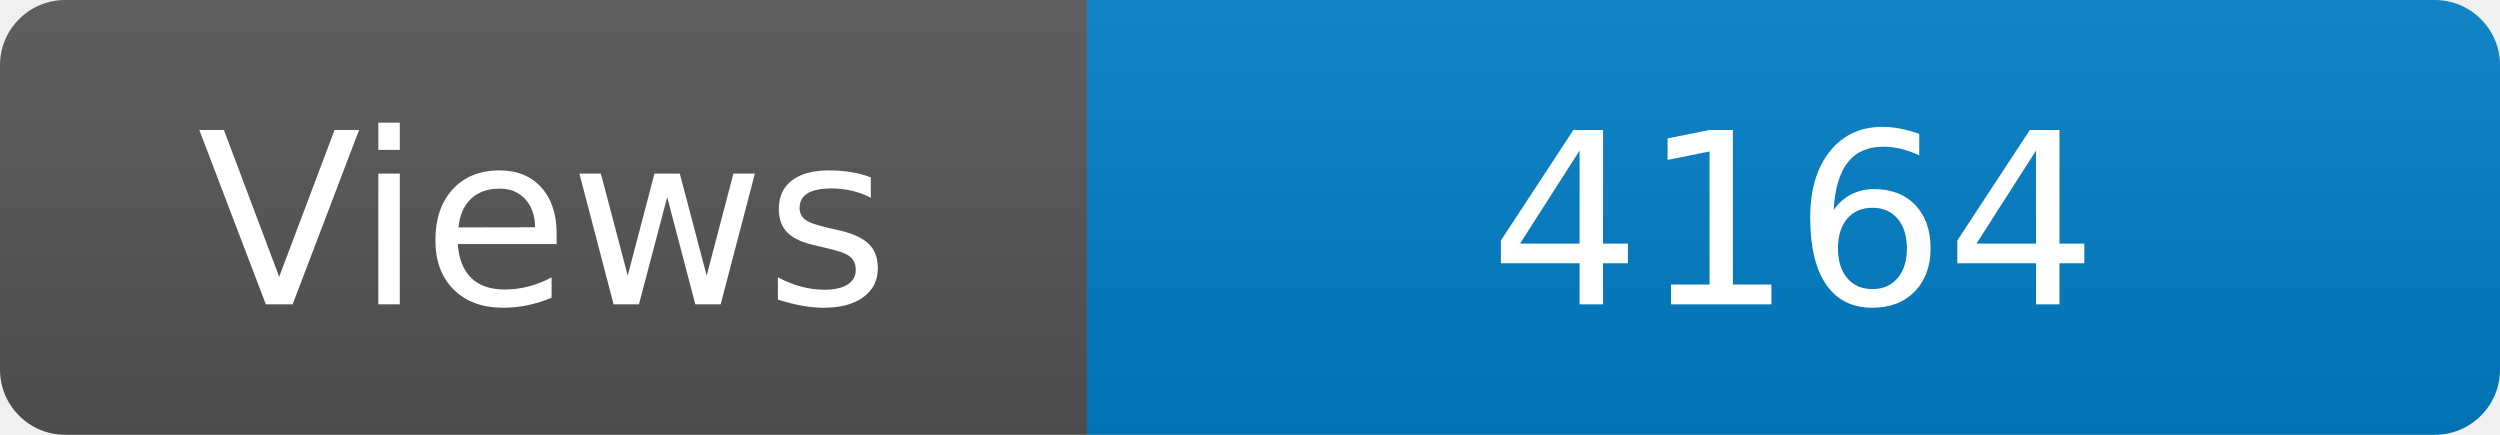
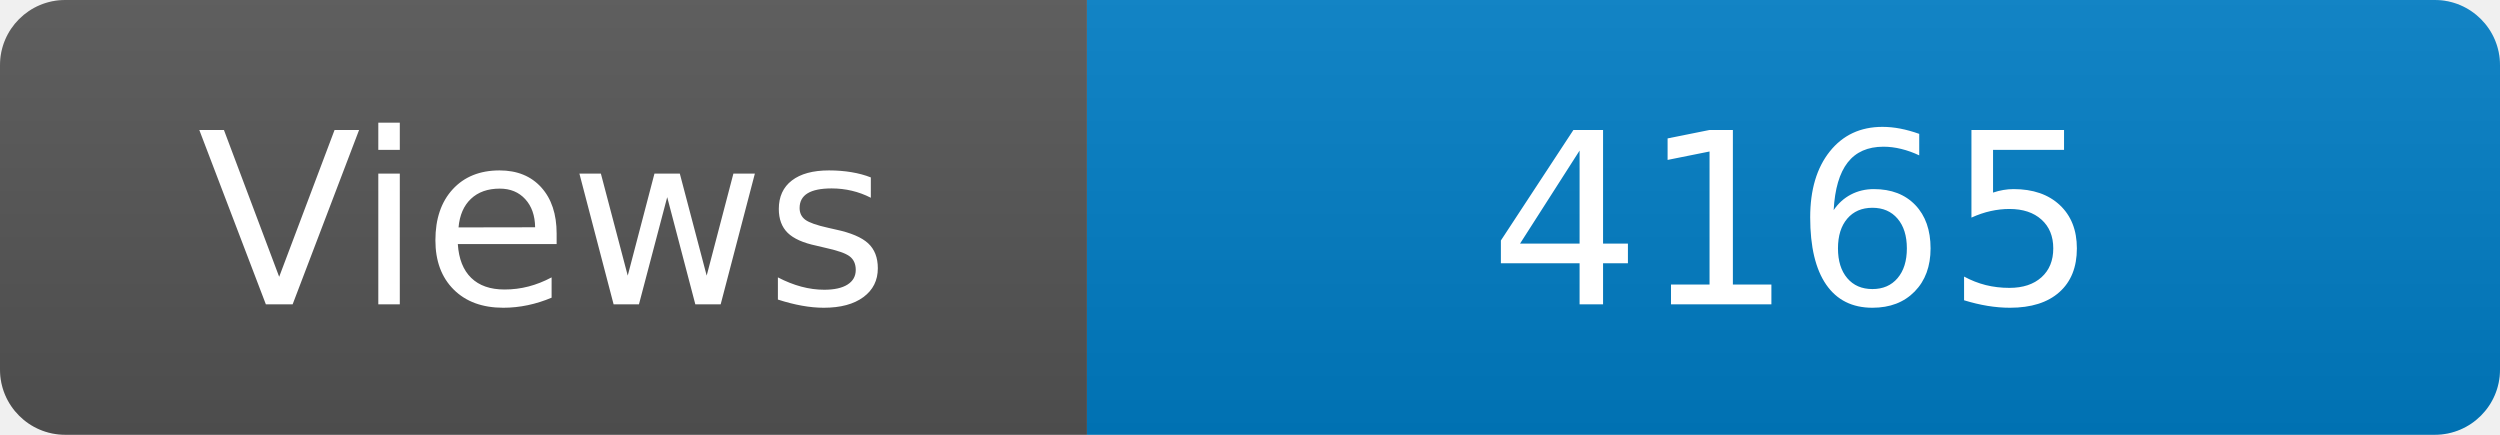
<svg xmlns="http://www.w3.org/2000/svg" width="115" height="20" role="img" aria-label="Maintained?: yes">
  <linearGradient id="s" x2="0" y2="100%">
    <stop offset="0" stop-color="#bbb" stop-opacity=".1" />
    <stop offset="1" stop-opacity=".1" />
  </linearGradient>
  <clipPath id="r">
    <rect width="115" height="20" rx="3" fill="#fff" />
  </clipPath>
  <g clip-path="url(#r)">
    <rect width="50" height="20" fill="#555" />
    <rect x="50" width="160" height="20" fill="#007ec6" />
    <rect width="115" height="20" fill="url(#s)" />
  </g>
  <g fill="#fff" text-anchor="middle" font-family="Verdana,Geneva,DejaVu Sans,sans-serif" font-size="110">
    <text x="250" y="140" transform="scale(.1)" fill="#fff">Views</text>
-     <text x="825" y="140" transform="scale(.1)" fill="#fff">4164</text>
+     <text x="825" y="140" transform="scale(.1)" fill="#fff">4165</text>
  </g>
</svg>
